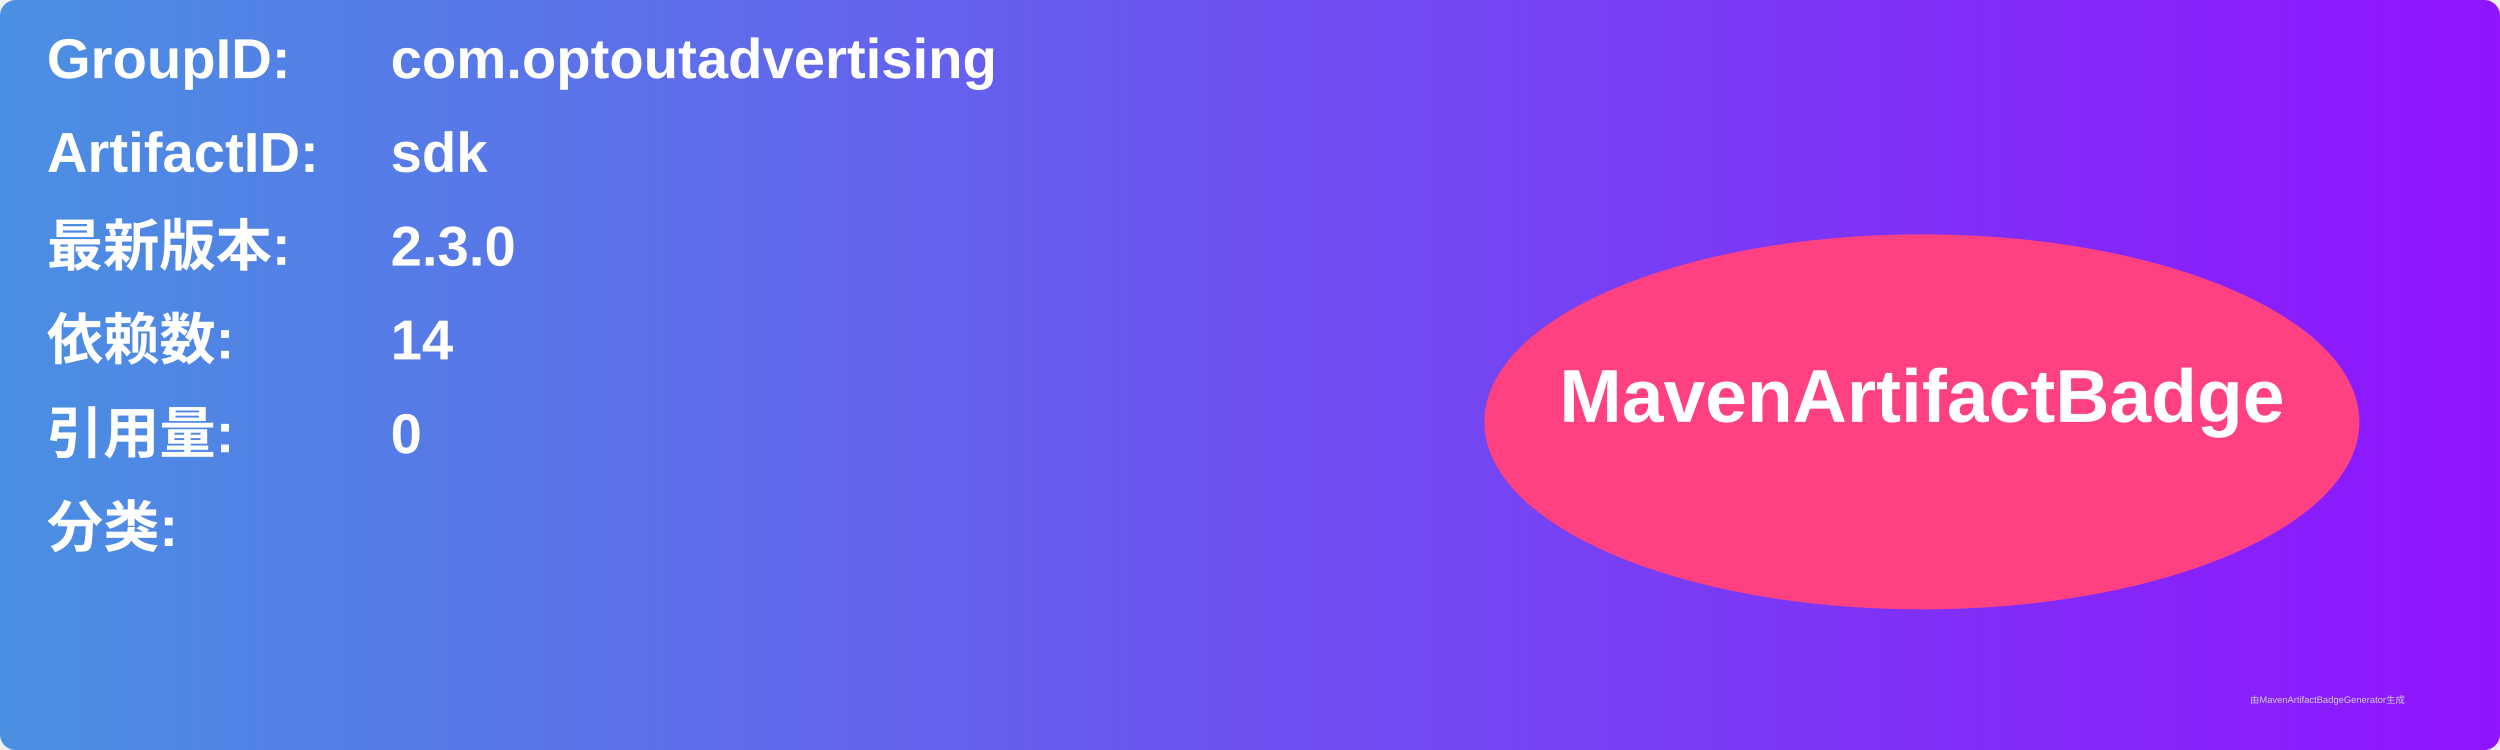
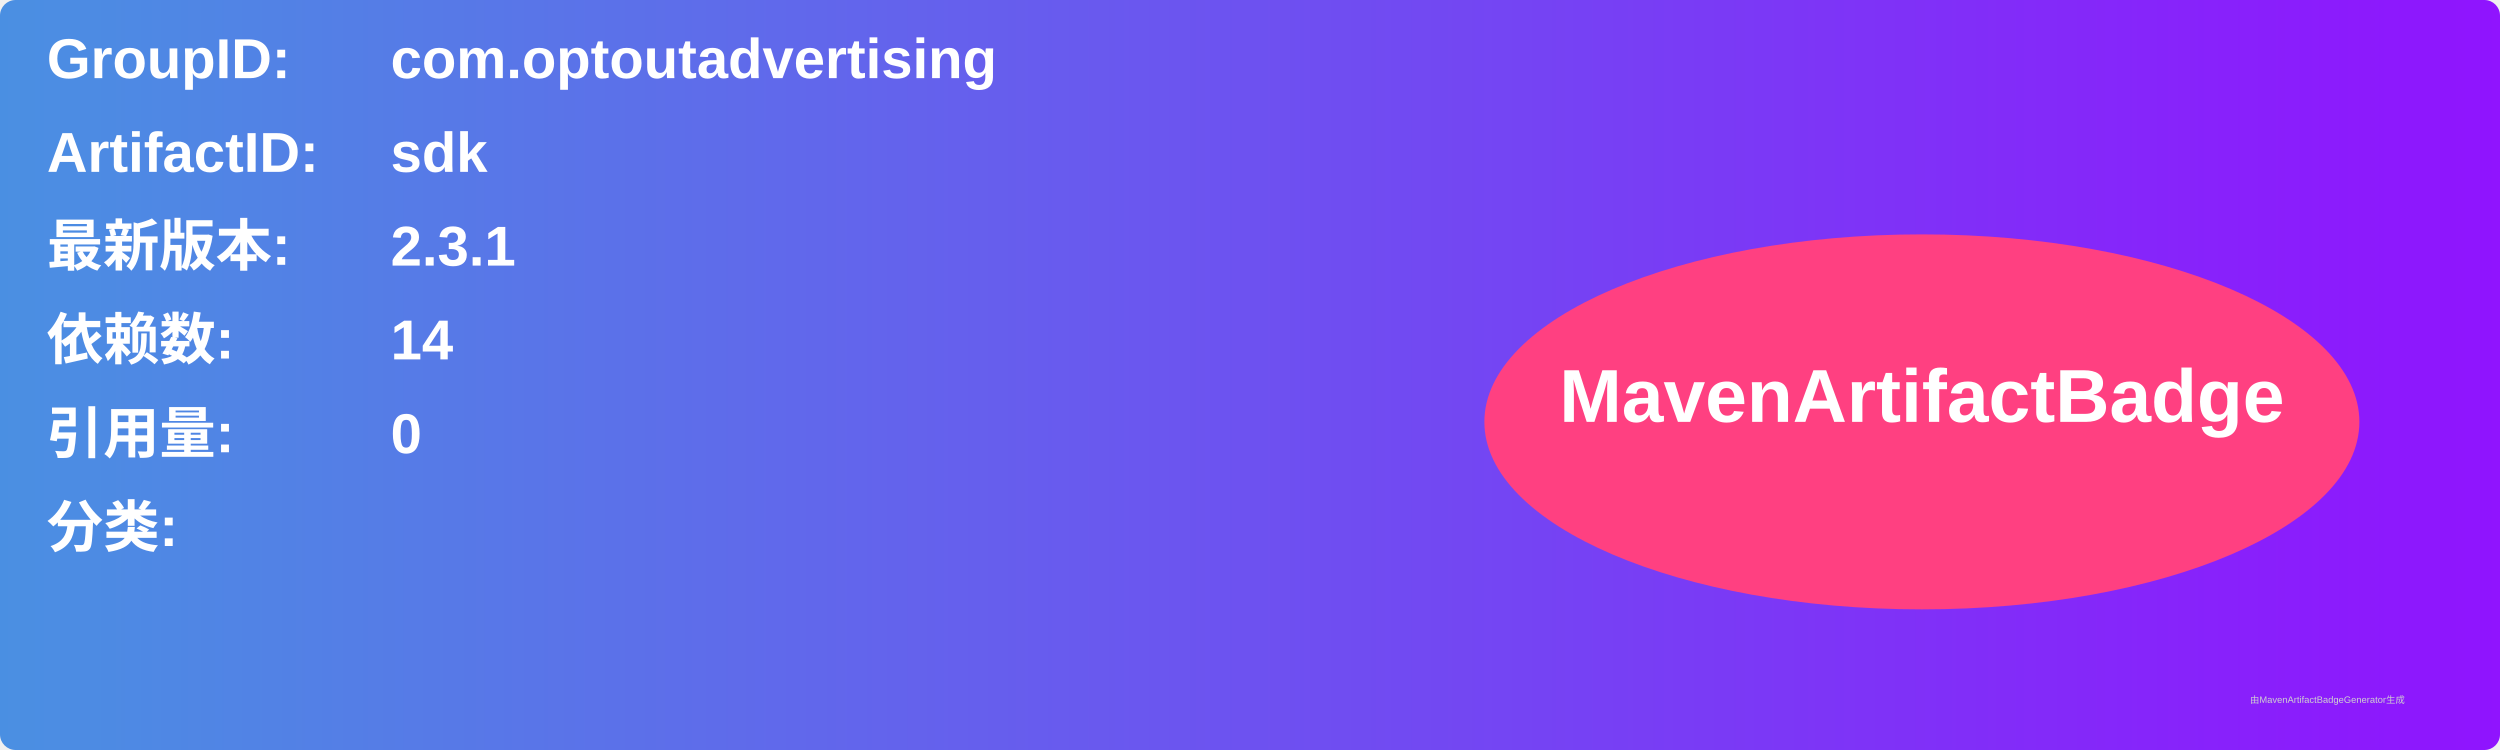
<svg xmlns="http://www.w3.org/2000/svg" width="800" height="240" viewBox="0 0 800 240">
  <linearGradient id="grad" x1="0%" y1="0%" x2="100%" y2="0%">
    <stop offset="0%" stop-color="#4a90e2" />
    <stop offset="100%" stop-color="#9013fe" />
  </linearGradient>
  <rect width="100%" height="100%" rx="5" ry="5" fill="url(#grad)" />
  <g transform="translate(15, 15)">
    <text x="0" y="10" font-family="Arial" font-size="18" fill="white" font-weight="bold" width="260">GroupID:</text>
    <text x="110" y="10" font-family="Arial" font-size="18" fill="white" font-weight="bold" width="460">com.optoutadvertising</text>
    <text x="0" y="40" font-family="Arial" font-size="18" fill="white" font-weight="bold" width="260">ArtifactID:</text>
    <text x="110" y="40" font-family="Arial" font-size="18" fill="white" font-weight="bold" width="460">sdk</text>
    <text x="0" y="70" font-family="Arial" font-size="18" fill="white" font-weight="bold">最新版本:</text>
    <text x="110" y="70" font-family="Arial" font-size="18" fill="white" font-weight="bold">
-       <tspan font-weight="bold">2.3.0</tspan>
+       <tspan font-weight="bold">2.3.1</tspan>
    </text>
    <text x="0" y="100" font-family="Arial" font-size="18" fill="white" font-weight="bold">依赖数: </text>
    <text x="110" y="100" font-family="Arial" font-size="18" fill="white">
      <tspan font-weight="bold">14</tspan>
    </text>
    <text x="0" y="130" font-family="Arial" font-size="18" fill="white" font-weight="bold">引用量: </text>
    <text x="110" y="130" font-family="Arial" font-size="18" fill="white">
      <tspan font-weight="bold">0</tspan>
    </text>
    <text x="0" y="160" font-family="Arial" font-size="18" fill="white" font-weight="bold">分类:</text>
    <text x="10" y="190" font-family="Arial" font-size="10" fill="white">
      <tspan font-weight="bold" />
    </text>
    <ellipse cx="600" cy="120" rx="140" ry="60" fill="#ff4081" />
    <text x="600" y="120" text-anchor="middle" font-family="Arial" font-size="24" fill="white" font-weight="bold">MavenArtifactBadge</text>
  </g>
  <text x="720" y="225" font-family="Arial" font-size="3" fill="#d0d0d0">由MavenArtifactBadgeGenerator生成</text>
</svg>
